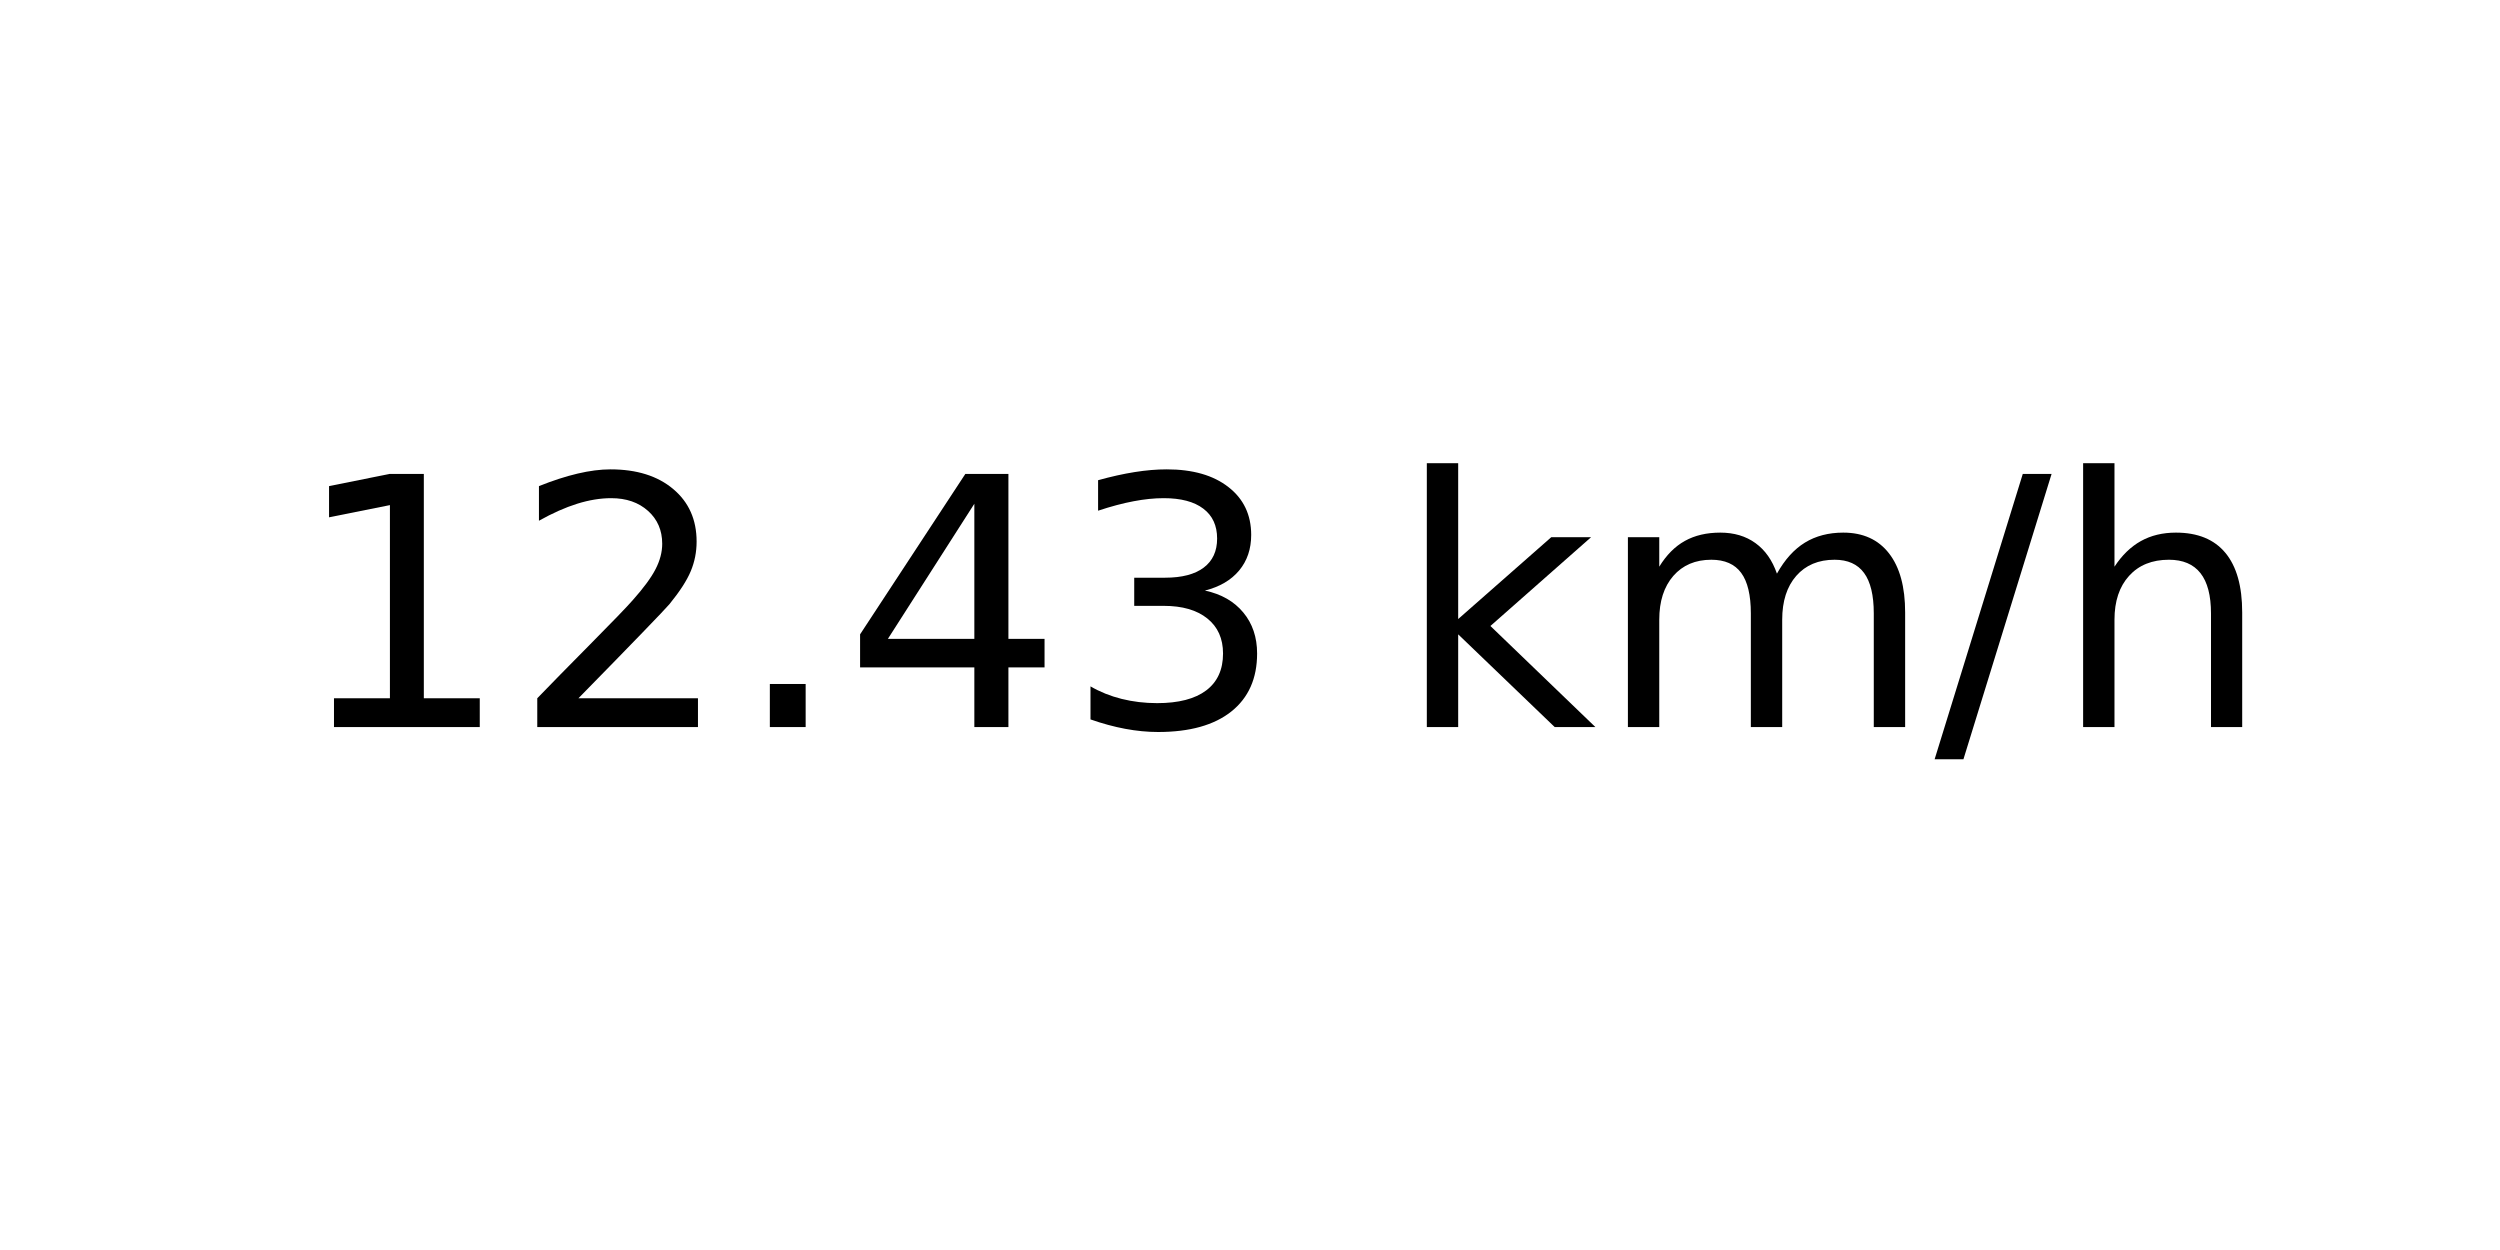
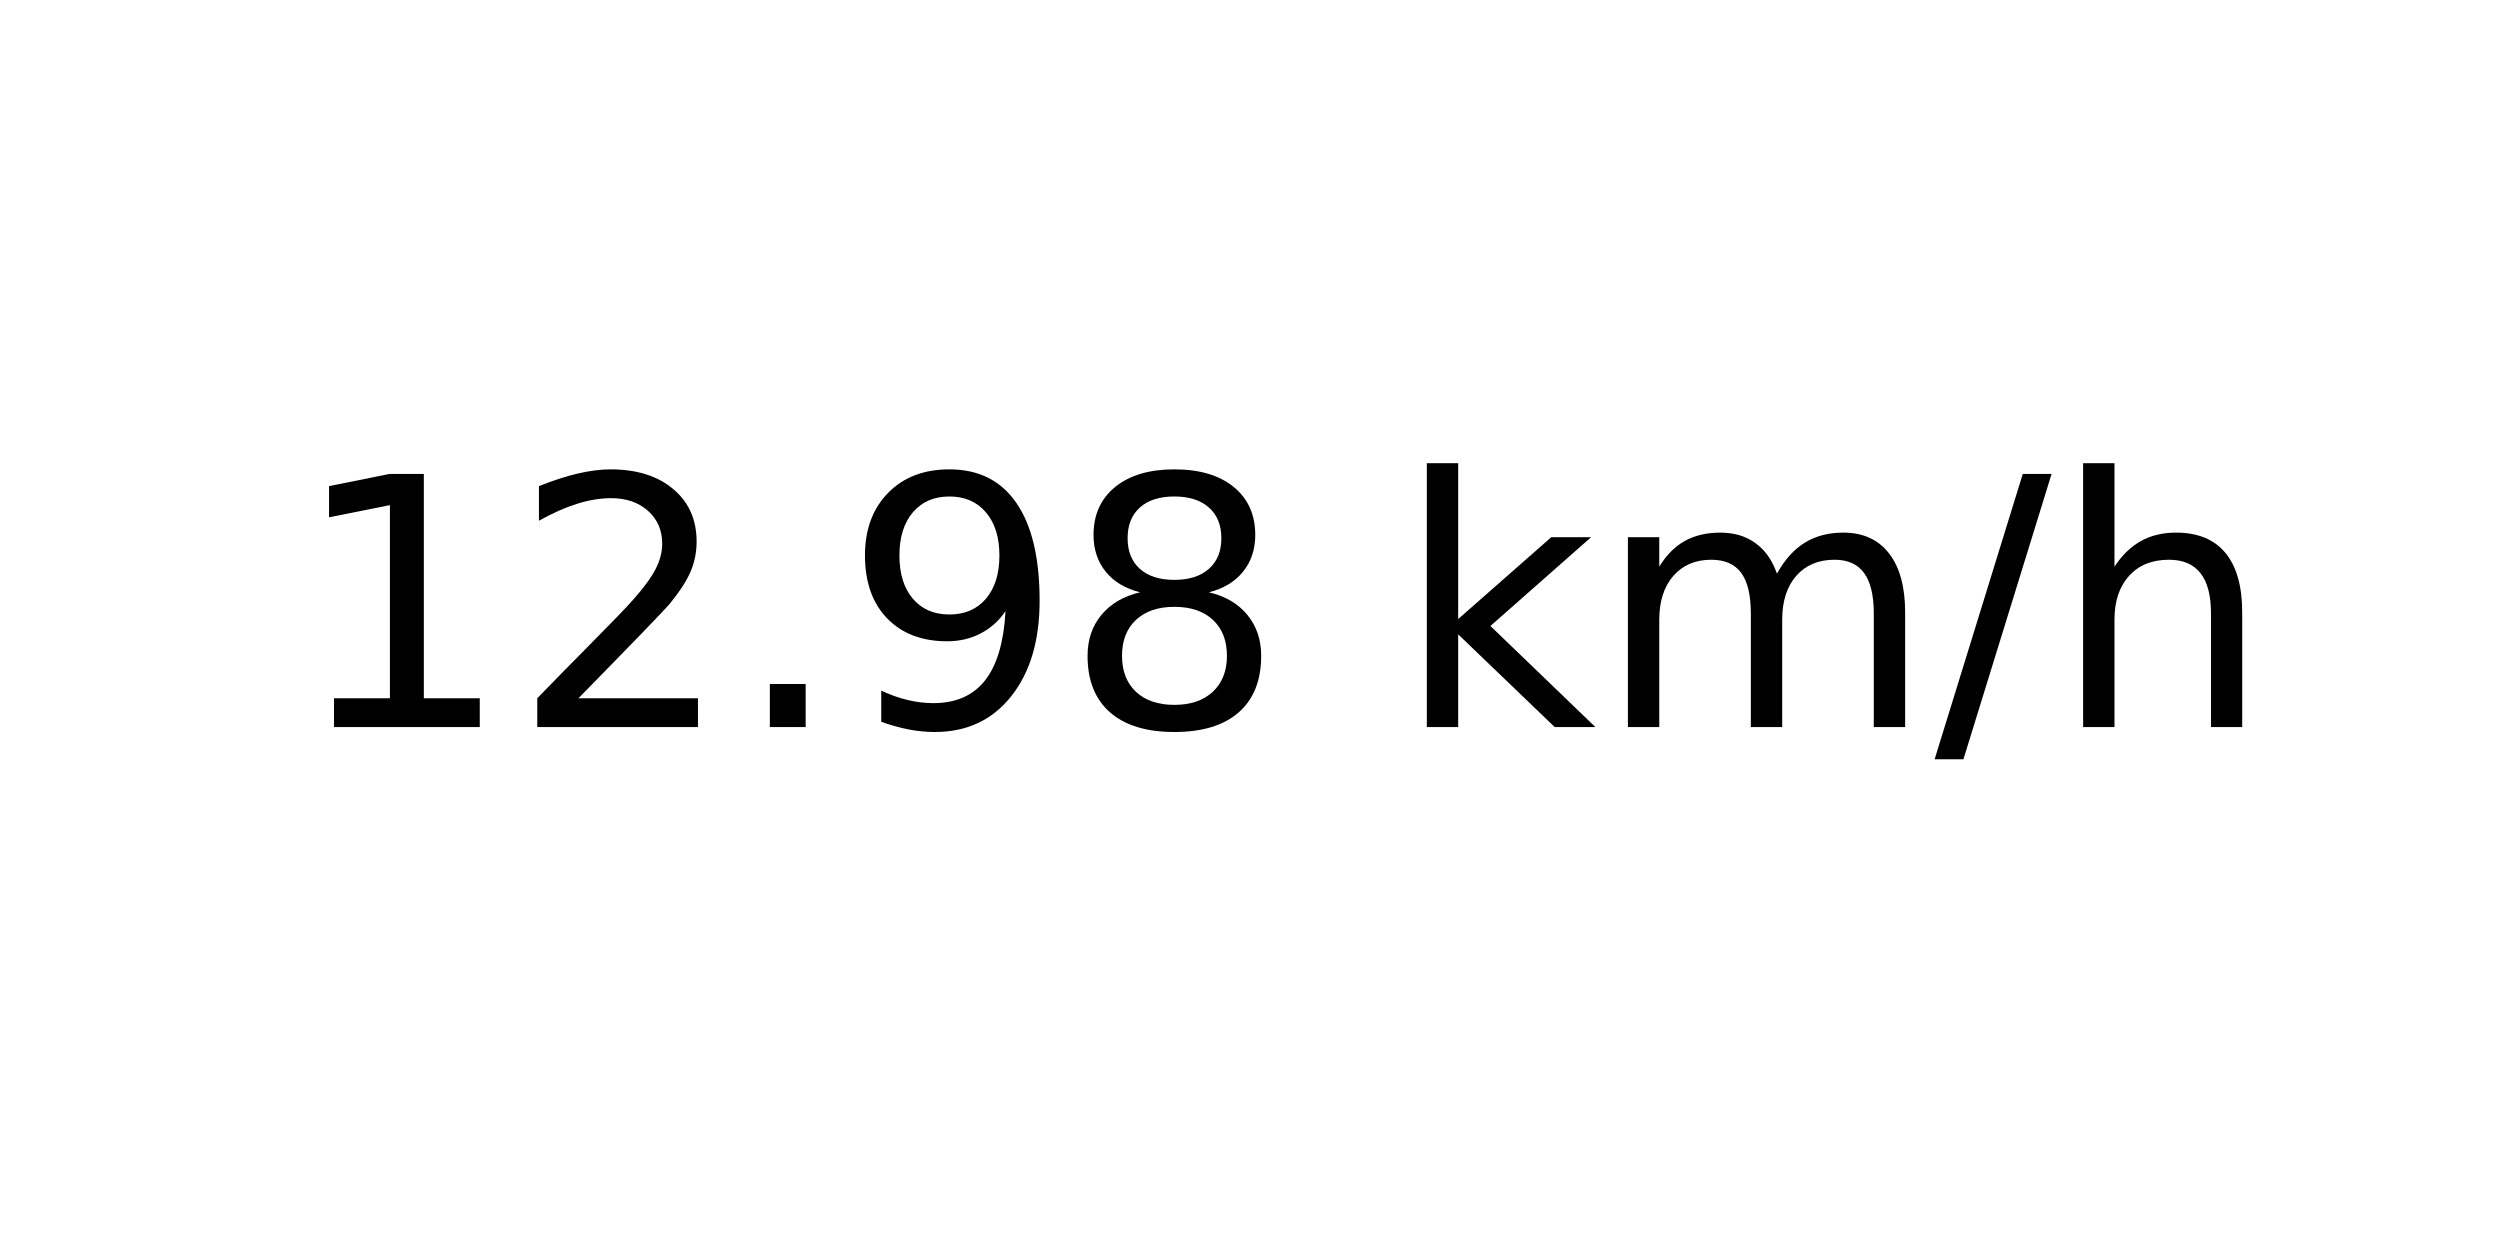
<svg xmlns="http://www.w3.org/2000/svg" xmlns:xlink="http://www.w3.org/1999/xlink" width="72pt" height="36pt" viewBox="0 0 72 36" version="1.1">
  <defs>
    <style type="text/css">*{stroke-linejoin: round; stroke-linecap: butt}</style>
  </defs>
  <g id="figure_1">
    <g id="axes_1">
      <g id="text_1">
        <g transform="translate(8.378125 20.93937) scale(0.1 -0.1)">
          <defs>
            <path id="DejaVuSans-31" d="M 794 531  L 1825 531  L 1825 4091  L 703 3866  L 703 4441  L 1819 4666  L 2450 4666  L 2450 531  L 3481 531  L 3481 0  L 794 0  L 794 531  z " transform="scale(0.015625)" />
            <path id="DejaVuSans-32" d="M 1228 531  L 3431 531  L 3431 0  L 469 0  L 469 531  Q 828 903 1448 1529  Q 2069 2156 2228 2338  Q 2531 2678 2651 2914  Q 2772 3150 2772 3378  Q 2772 3750 2511 3984  Q 2250 4219 1831 4219  Q 1534 4219 1204 4116  Q 875 4013 500 3803  L 500 4441  Q 881 4594 1212 4672  Q 1544 4750 1819 4750  Q 2544 4750 2975 4387  Q 3406 4025 3406 3419  Q 3406 3131 3298 2873  Q 3191 2616 2906 2266  Q 2828 2175 2409 1742  Q 1991 1309 1228 531  z " transform="scale(0.015625)" />
            <path id="DejaVuSans-2e" d="M 684 794  L 1344 794  L 1344 0  L 684 0  L 684 794  z " transform="scale(0.015625)" />
-             <path id="DejaVuSans-34" d="M 2419 4116  L 825 1625  L 2419 1625  L 2419 4116  z M 2253 4666  L 3047 4666  L 3047 1625  L 3713 1625  L 3713 1100  L 3047 1100  L 3047 0  L 2419 0  L 2419 1100  L 313 1100  L 313 1709  L 2253 4666  z " transform="scale(0.015625)" />
-             <path id="DejaVuSans-33" d="M 2597 2516  Q 3050 2419 3304 2112  Q 3559 1806 3559 1356  Q 3559 666 3084 287  Q 2609 -91 1734 -91  Q 1441 -91 1130 -33  Q 819 25 488 141  L 488 750  Q 750 597 1062 519  Q 1375 441 1716 441  Q 2309 441 2620 675  Q 2931 909 2931 1356  Q 2931 1769 2642 2001  Q 2353 2234 1838 2234  L 1294 2234  L 1294 2753  L 1863 2753  Q 2328 2753 2575 2939  Q 2822 3125 2822 3475  Q 2822 3834 2567 4026  Q 2313 4219 1838 4219  Q 1578 4219 1281 4162  Q 984 4106 628 3988  L 628 4550  Q 988 4650 1302 4700  Q 1616 4750 1894 4750  Q 2613 4750 3031 4423  Q 3450 4097 3450 3541  Q 3450 3153 3228 2886  Q 3006 2619 2597 2516  z " transform="scale(0.015625)" />
+             <path id="DejaVuSans-39" d="M 703 97  L 703 672  Q 941 559 1184 500  Q 1428 441 1663 441  Q 2288 441 2617 861  Q 2947 1281 2994 2138  Q 2813 1869 2534 1725  Q 2256 1581 1919 1581  Q 1219 1581 811 2004  Q 403 2428 403 3163  Q 403 3881 828 4315  Q 1253 4750 1959 4750  Q 2769 4750 3195 4129  Q 3622 3509 3622 2328  Q 3622 1225 3098 567  Q 2575 -91 1691 -91  Q 1453 -91 1209 -44  Q 966 3 703 97  z M 1959 2075  Q 2384 2075 2632 2365  Q 2881 2656 2881 3163  Q 2881 3666 2632 3958  Q 2384 4250 1959 4250  Q 1534 4250 1286 3958  Q 1038 3666 1038 3163  Q 1038 2656 1286 2365  Q 1534 2075 1959 2075  z " transform="scale(0.015625)" />
+             <path id="DejaVuSans-38" d="M 2034 2216  Q 1584 2216 1326 1975  Q 1069 1734 1069 1313  Q 1069 891 1326 650  Q 1584 409 2034 409  Q 2484 409 2743 651  Q 3003 894 3003 1313  Q 3003 1734 2745 1975  Q 2488 2216 2034 2216  z M 1403 2484  Q 997 2584 770 2862  Q 544 3141 544 3541  Q 544 4100 942 4425  Q 1341 4750 2034 4750  Q 2731 4750 3128 4425  Q 3525 4100 3525 3541  Q 3525 3141 3298 2862  Q 3072 2584 2669 2484  Q 3125 2378 3379 2068  Q 3634 1759 3634 1313  Q 3634 634 3220 271  Q 2806 -91 2034 -91  Q 1263 -91 848 271  Q 434 634 434 1313  Q 434 1759 690 2068  Q 947 2378 1403 2484  z M 1172 3481  Q 1172 3119 1398 2916  Q 1625 2713 2034 2713  Q 2441 2713 2670 2916  Q 2900 3119 2900 3481  Q 2900 3844 2670 4047  Q 2441 4250 2034 4250  Q 1625 4250 1398 4047  Q 1172 3844 1172 3481  z " transform="scale(0.015625)" />
            <path id="DejaVuSans-20" transform="scale(0.015625)" />
            <path id="DejaVuSans-6b" d="M 581 4863  L 1159 4863  L 1159 1991  L 2875 3500  L 3609 3500  L 1753 1863  L 3688 0  L 2938 0  L 1159 1709  L 1159 0  L 581 0  L 581 4863  z " transform="scale(0.015625)" />
            <path id="DejaVuSans-6d" d="M 3328 2828  Q 3544 3216 3844 3400  Q 4144 3584 4550 3584  Q 5097 3584 5394 3201  Q 5691 2819 5691 2113  L 5691 0  L 5113 0  L 5113 2094  Q 5113 2597 4934 2840  Q 4756 3084 4391 3084  Q 3944 3084 3684 2787  Q 3425 2491 3425 1978  L 3425 0  L 2847 0  L 2847 2094  Q 2847 2600 2669 2842  Q 2491 3084 2119 3084  Q 1678 3084 1418 2786  Q 1159 2488 1159 1978  L 1159 0  L 581 0  L 581 3500  L 1159 3500  L 1159 2956  Q 1356 3278 1631 3431  Q 1906 3584 2284 3584  Q 2666 3584 2933 3390  Q 3200 3197 3328 2828  z " transform="scale(0.015625)" />
            <path id="DejaVuSans-2f" d="M 1625 4666  L 2156 4666  L 531 -594  L 0 -594  L 1625 4666  z " transform="scale(0.015625)" />
            <path id="DejaVuSans-68" d="M 3513 2113  L 3513 0  L 2938 0  L 2938 2094  Q 2938 2591 2744 2837  Q 2550 3084 2163 3084  Q 1697 3084 1428 2787  Q 1159 2491 1159 1978  L 1159 0  L 581 0  L 581 4863  L 1159 4863  L 1159 2956  Q 1366 3272 1645 3428  Q 1925 3584 2291 3584  Q 2894 3584 3203 3211  Q 3513 2838 3513 2113  z " transform="scale(0.015625)" />
          </defs>
          <use xlink:href="#DejaVuSans-31" />
          <use xlink:href="#DejaVuSans-32" x="63.623" />
          <use xlink:href="#DejaVuSans-2e" x="127.246" />
-           <use xlink:href="#DejaVuSans-34" x="159.033" />
-           <use xlink:href="#DejaVuSans-33" x="222.656" />
+           <use xlink:href="#DejaVuSans-39" x="159.033" />
+           <use xlink:href="#DejaVuSans-38" x="222.656" />
          <use xlink:href="#DejaVuSans-20" x="286.279" />
          <use xlink:href="#DejaVuSans-6b" x="318.066" />
          <use xlink:href="#DejaVuSans-6d" x="375.977" />
          <use xlink:href="#DejaVuSans-2f" x="473.389" />
          <use xlink:href="#DejaVuSans-68" x="507.08" />
        </g>
      </g>
    </g>
  </g>
</svg>
